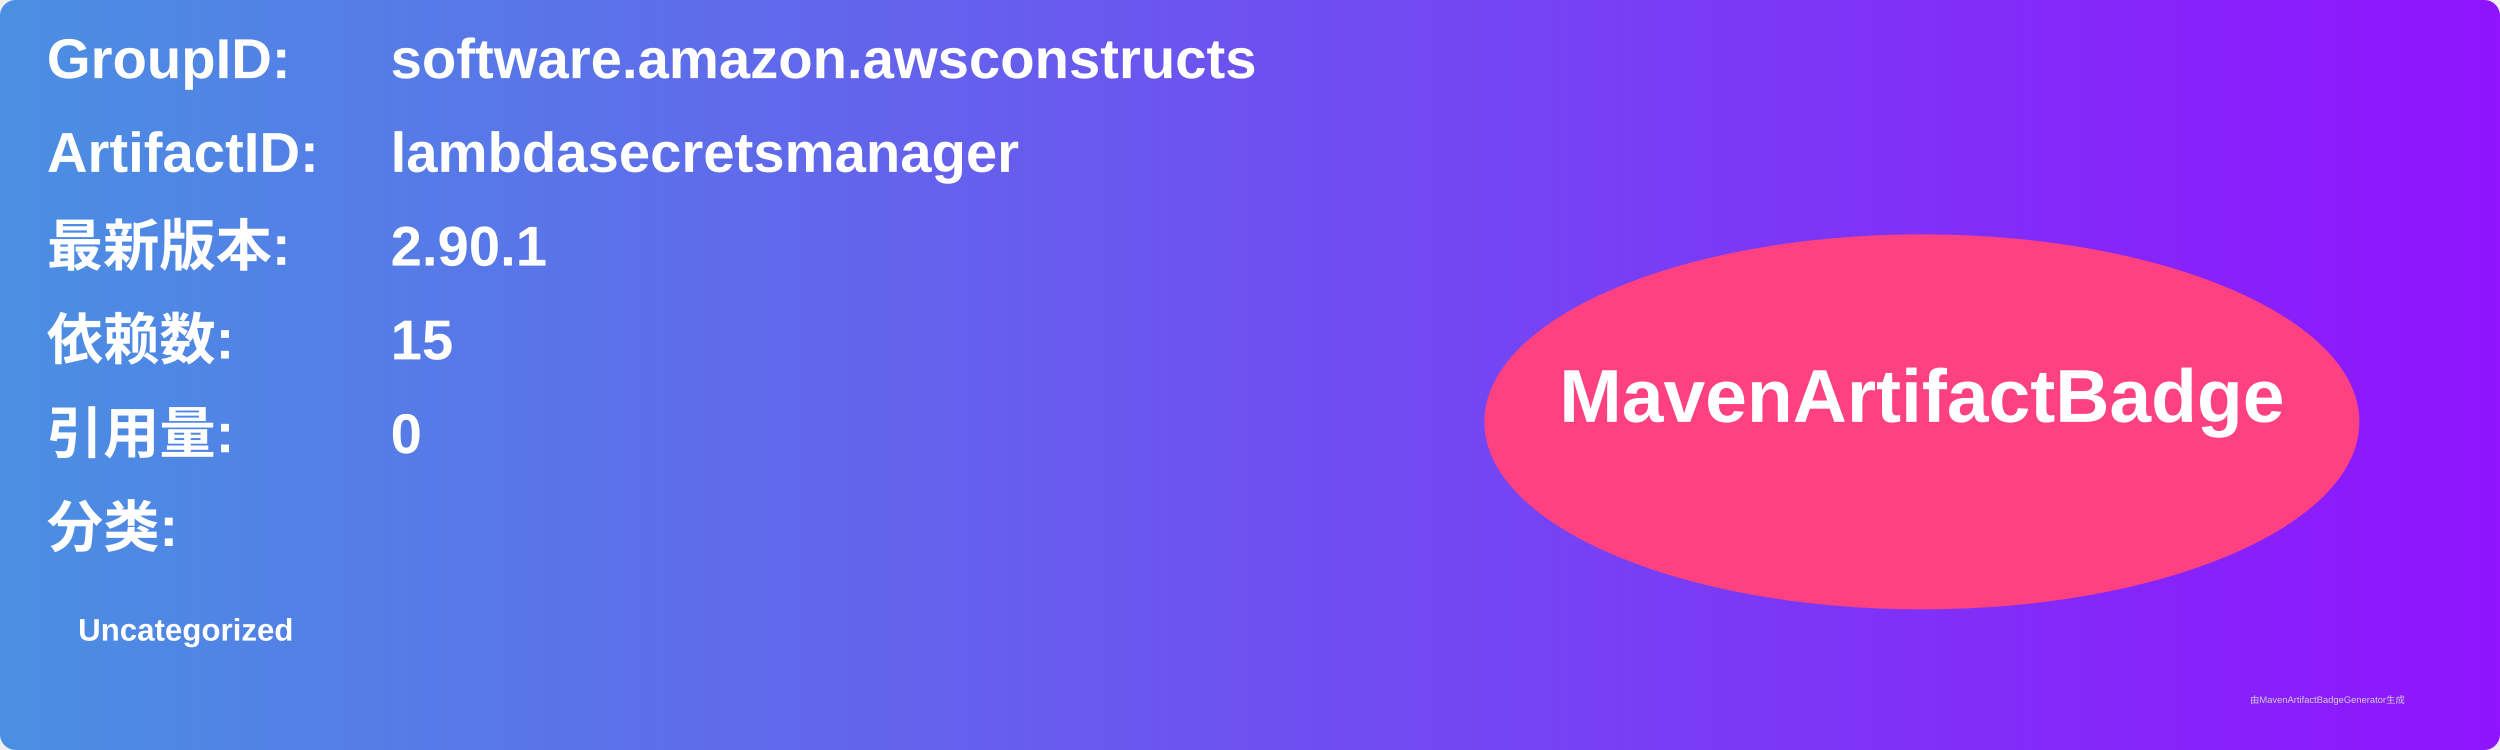
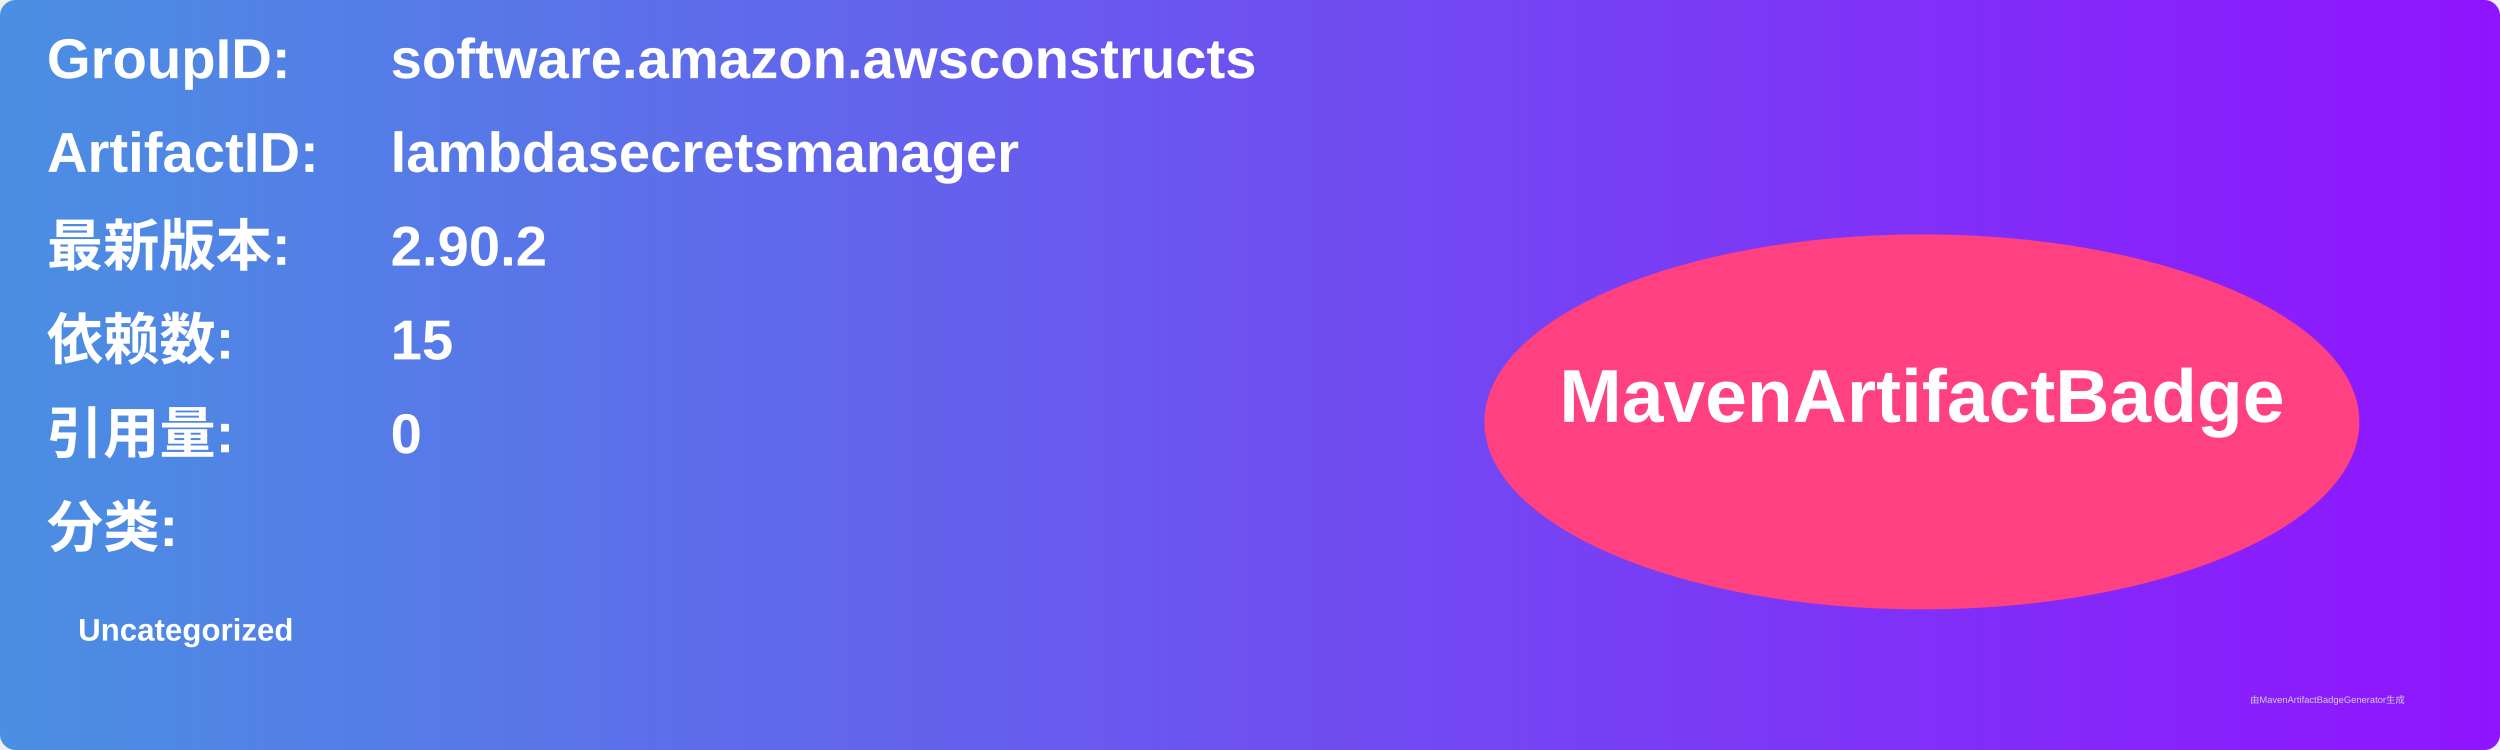
<svg xmlns="http://www.w3.org/2000/svg" width="800" height="240" viewBox="0 0 800 240">
  <linearGradient id="grad" x1="0%" y1="0%" x2="100%" y2="0%">
    <stop offset="0%" stop-color="#4a90e2" />
    <stop offset="100%" stop-color="#9013fe" />
  </linearGradient>
  <rect width="100%" height="100%" rx="5" ry="5" fill="url(#grad)" />
  <g transform="translate(15, 15)">
    <text x="0" y="10" font-family="Arial" font-size="18" fill="white" font-weight="bold" width="260">GroupID:</text>
    <text x="110" y="10" font-family="Arial" font-size="18" fill="white" font-weight="bold" width="460">software.amazon.awsconstructs</text>
    <text x="0" y="40" font-family="Arial" font-size="18" fill="white" font-weight="bold" width="260">ArtifactID:</text>
    <text x="110" y="40" font-family="Arial" font-size="18" fill="white" font-weight="bold" width="460">lambdasecretsmanager</text>
    <text x="0" y="70" font-family="Arial" font-size="18" fill="white" font-weight="bold">最新版本:</text>
    <text x="110" y="70" font-family="Arial" font-size="18" fill="white" font-weight="bold">
-       <tspan font-weight="bold">2.90.1</tspan>
+       <tspan font-weight="bold">2.90.2</tspan>
    </text>
    <text x="0" y="100" font-family="Arial" font-size="18" fill="white" font-weight="bold">依赖数: </text>
    <text x="110" y="100" font-family="Arial" font-size="18" fill="white">
      <tspan font-weight="bold">15</tspan>
    </text>
    <text x="0" y="130" font-family="Arial" font-size="18" fill="white" font-weight="bold">引用量: </text>
    <text x="110" y="130" font-family="Arial" font-size="18" fill="white">
      <tspan font-weight="bold">0</tspan>
    </text>
    <text x="0" y="160" font-family="Arial" font-size="18" fill="white" font-weight="bold">分类:</text>
    <text x="10" y="190" font-family="Arial" font-size="10" fill="white">
      <tspan font-weight="bold">Uncategorized</tspan>
    </text>
    <ellipse cx="600" cy="120" rx="140" ry="60" fill="#ff4081" />
    <text x="600" y="120" text-anchor="middle" font-family="Arial" font-size="24" fill="white" font-weight="bold">MavenArtifactBadge</text>
  </g>
  <text x="720" y="225" font-family="Arial" font-size="3" fill="#d0d0d0">由MavenArtifactBadgeGenerator生成</text>
</svg>
